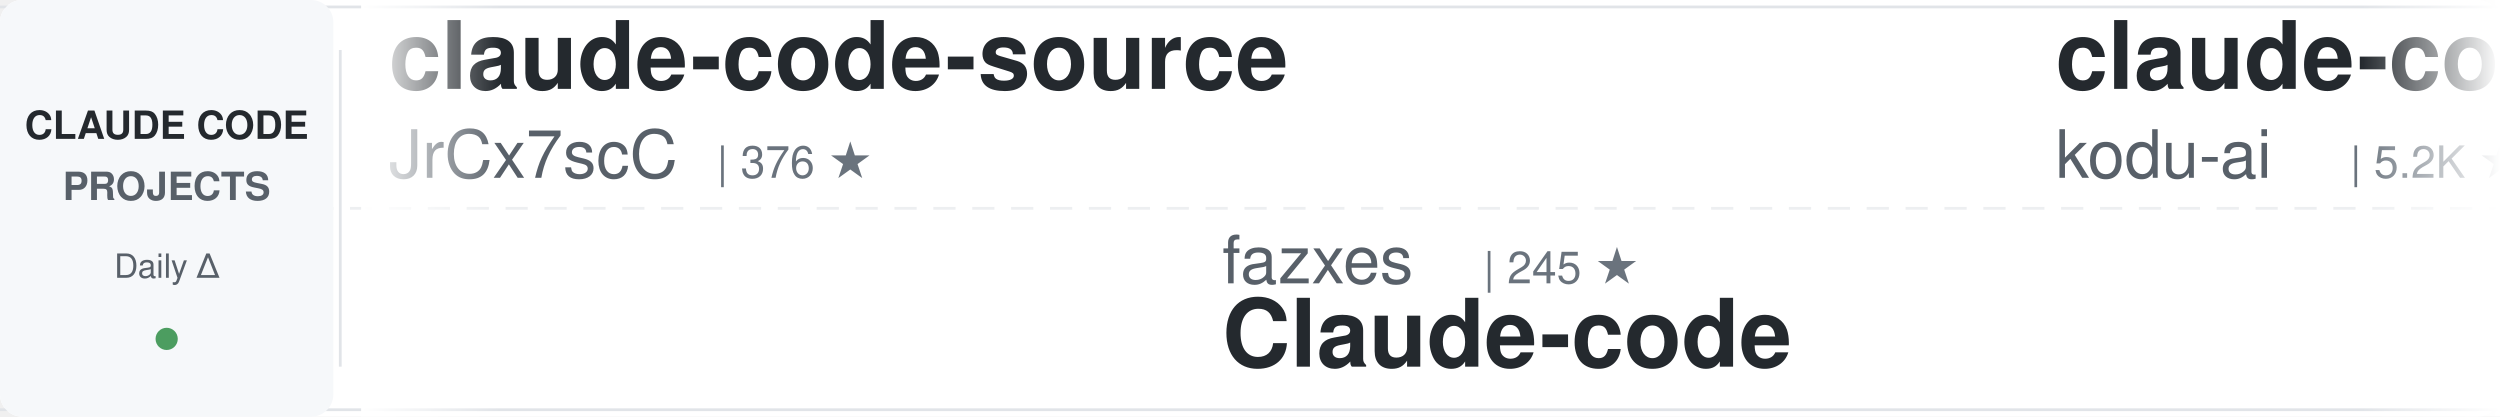
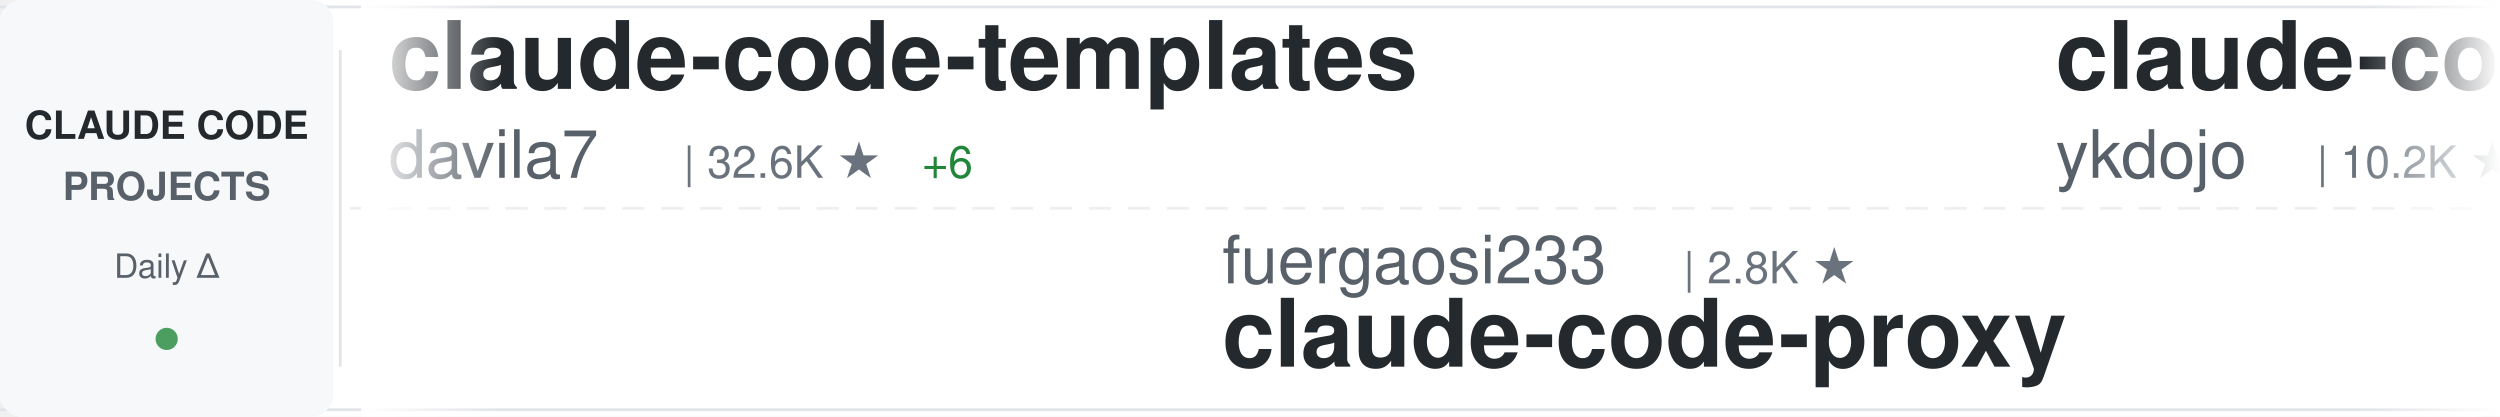
<svg xmlns="http://www.w3.org/2000/svg" width="900" height="150">
  <defs>
    <linearGradient id="awesomeLeftFade" x1="0%" y1="0%" x2="100%" y2="0%">
      <stop offset="0%" style="stop-color:#ffffff;stop-opacity:1" />
      <stop offset="100%" style="stop-color:#ffffff;stop-opacity:0" />
    </linearGradient>
    <linearGradient id="awesomeRightFade" x1="0%" y1="0%" x2="100%" y2="0%">
      <stop offset="0%" style="stop-color:#ffffff;stop-opacity:0" />
      <stop offset="100%" style="stop-color:#ffffff;stop-opacity:1" />
    </linearGradient>
  </defs>
  <rect width="900" height="150" fill="#ffffff" rx="8" />
  <rect x="0" y="2" width="900" height="1" fill="#e1e4e8" />
  <rect x="0" y="147" width="900" height="1" fill="#e1e4e8" />
  <line x1="0" y1="75" x2="900" y2="75" stroke="#e1e4e8" stroke-width="1" stroke-dasharray="8 6" opacity="0.6" />
  <rect x="0" y="0" width="120" height="150" fill="#f6f8fa" rx="8" />
  <text x="60" y="50" font-family="-apple-system, BlinkMacSystemFont, 'Segoe UI', Helvetica, Arial, sans-serif" font-size="14" font-weight="600" fill="#24292e" text-anchor="middle">CLAUDE CODE</text>
  <text x="60" y="72" font-family="-apple-system, BlinkMacSystemFont, 'Segoe UI', Helvetica, Arial, sans-serif" font-size="14" font-weight="600" fill="#586069" text-anchor="middle">PROJECTS</text>
  <text x="60" y="100" font-family="-apple-system, BlinkMacSystemFont, 'Segoe UI', Helvetica, Arial, sans-serif" font-size="12" font-weight="500" fill="#586069" text-anchor="middle">Daily Δ</text>
  <circle cx="60" cy="122" r="4" fill="#22863a" opacity="0.8" />
  <rect x="122" y="18" width="1" height="114" fill="#e1e4e8" />
  <clipPath id="awesomeTickerClip">
    <rect x="130" y="0" width="770" height="150" />
  </clipPath>
  <g clip-path="url(#awesomeTickerClip)">
    <g id="awesomeTickerItems">
      <animateTransform attributeName="transform" attributeType="XML" type="translate" from="0 0" to="-3000 0" dur="54s" repeatCount="indefinite" />
      <g transform="translate(0, 0)">
-         <text x="140" y="32" font-family="-apple-system, BlinkMacSystemFont, 'Segoe UI', Helvetica, Arial, sans-serif" font-size="34" font-weight="600" fill="#24292e">claude-code-source</text>
-         <text x="140" y="64" font-family="-apple-system, BlinkMacSystemFont, 'Segoe UI', Helvetica, Arial, sans-serif" font-size="24" font-weight="400" fill="#586069">JrCx7scC</text>
-         <text x="258" y="64" font-family="-apple-system, BlinkMacSystemFont, 'Segoe UI', Helvetica, Arial, sans-serif" font-size="16" font-weight="500" fill="#6a737d">| 376 ★</text>
+         <text x="140" y="32" font-family="-apple-system, BlinkMacSystemFont, 'Segoe UI', Helvetica, Arial, sans-serif" font-size="34" font-weight="600" fill="#24292e">claude-code-templates</text>
+         <text x="140" y="64" font-family="-apple-system, BlinkMacSystemFont, 'Segoe UI', Helvetica, Arial, sans-serif" font-size="24" font-weight="400" fill="#586069">davila7</text>
+         <text x="246" y="64" font-family="-apple-system, BlinkMacSystemFont, 'Segoe UI', Helvetica, Arial, sans-serif" font-size="16" font-weight="500" fill="#6a737d">| 32.6K ★</text>
+         <text x="332" y="64" font-family="-apple-system, BlinkMacSystemFont, 'Segoe UI', Helvetica, Arial, sans-serif" font-size="16" font-weight="500" fill="#22863a"> +6</text>
      </g>
      <g transform="translate(300, 0)">
-         <text x="140" y="102" font-family="-apple-system, BlinkMacSystemFont, 'Segoe UI', Helvetica, Arial, sans-serif" font-size="24" font-weight="400" fill="#586069">fazxes</text>
-         <text x="234" y="102" font-family="-apple-system, BlinkMacSystemFont, 'Segoe UI', Helvetica, Arial, sans-serif" font-size="16" font-weight="500" fill="#6a737d">| 245 ★</text>
-         <text x="140" y="132" font-family="-apple-system, BlinkMacSystemFont, 'Segoe UI', Helvetica, Arial, sans-serif" font-size="34" font-weight="600" fill="#24292e">Claude-code</text>
+         <text x="140" y="102" font-family="-apple-system, BlinkMacSystemFont, 'Segoe UI', Helvetica, Arial, sans-serif" font-size="24" font-weight="400" fill="#586069">fuergaosi233</text>
+         <text x="306" y="102" font-family="-apple-system, BlinkMacSystemFont, 'Segoe UI', Helvetica, Arial, sans-serif" font-size="16" font-weight="500" fill="#6a737d">| 2.8K ★</text>
+         <text x="140" y="132" font-family="-apple-system, BlinkMacSystemFont, 'Segoe UI', Helvetica, Arial, sans-serif" font-size="34" font-weight="600" fill="#24292e">claude-code-proxy</text>
      </g>
      <g transform="translate(600, 0)">
-         <text x="140" y="32" font-family="-apple-system, BlinkMacSystemFont, 'Segoe UI', Helvetica, Arial, sans-serif" font-size="34" font-weight="600" fill="#24292e">claude-coder</text>
-         <text x="140" y="64" font-family="-apple-system, BlinkMacSystemFont, 'Segoe UI', Helvetica, Arial, sans-serif" font-size="24" font-weight="400" fill="#586069">kodu-ai</text>
-         <text x="246" y="64" font-family="-apple-system, BlinkMacSystemFont, 'Segoe UI', Helvetica, Arial, sans-serif" font-size="16" font-weight="500" fill="#6a737d">| 5.2K ★</text>
-         <text x="323" y="64" font-family="-apple-system, BlinkMacSystemFont, 'Segoe UI', Helvetica, Arial, sans-serif" font-size="16" font-weight="500" fill="#cb2431"> -1</text>
+         <text x="140" y="32" font-family="-apple-system, BlinkMacSystemFont, 'Segoe UI', Helvetica, Arial, sans-serif" font-size="34" font-weight="600" fill="#24292e">claude-code-tips</text>
+         <text x="140" y="64" font-family="-apple-system, BlinkMacSystemFont, 'Segoe UI', Helvetica, Arial, sans-serif" font-size="24" font-weight="400" fill="#586069">ykdojo</text>
+         <text x="234" y="64" font-family="-apple-system, BlinkMacSystemFont, 'Segoe UI', Helvetica, Arial, sans-serif" font-size="16" font-weight="500" fill="#6a737d">| 10.2K ★</text>
      </g>
      <g transform="translate(900, 0)">
-         <text x="140" y="102" font-family="-apple-system, BlinkMacSystemFont, 'Segoe UI', Helvetica, Arial, sans-serif" font-size="24" font-weight="400" fill="#586069">Yeachan-Heo</text>
-         <text x="294" y="102" font-family="-apple-system, BlinkMacSystemFont, 'Segoe UI', Helvetica, Arial, sans-serif" font-size="16" font-weight="500" fill="#6a737d">| 39.8K ★</text>
-         <text x="380" y="102" font-family="-apple-system, BlinkMacSystemFont, 'Segoe UI', Helvetica, Arial, sans-serif" font-size="16" font-weight="500" fill="#22863a"> +6</text>
-         <text x="140" y="132" font-family="-apple-system, BlinkMacSystemFont, 'Segoe UI', Helvetica, Arial, sans-serif" font-size="34" font-weight="600" fill="#24292e">oh-my-claudecode</text>
+         <text x="140" y="102" font-family="-apple-system, BlinkMacSystemFont, 'Segoe UI', Helvetica, Arial, sans-serif" font-size="24" font-weight="400" fill="#586069">huangjia2019</text>
+         <text x="306" y="102" font-family="-apple-system, BlinkMacSystemFont, 'Segoe UI', Helvetica, Arial, sans-serif" font-size="16" font-weight="500" fill="#6a737d">| 1.1K ★</text>
+         <text x="140" y="132" font-family="-apple-system, BlinkMacSystemFont, 'Segoe UI', Helvetica, Arial, sans-serif" font-size="34" font-weight="600" fill="#24292e">claude-code-engineering</text>
      </g>
      <g transform="translate(1200, 0)">
-         <text x="140" y="32" font-family="-apple-system, BlinkMacSystemFont, 'Segoe UI', Helvetica, Arial, sans-serif" font-size="34" font-weight="600" fill="#24292e">claude-code-source</text>
-         <text x="140" y="64" font-family="-apple-system, BlinkMacSystemFont, 'Segoe UI', Helvetica, Arial, sans-serif" font-size="24" font-weight="400" fill="#586069">AprilNEA</text>
-         <text x="258" y="64" font-family="-apple-system, BlinkMacSystemFont, 'Segoe UI', Helvetica, Arial, sans-serif" font-size="16" font-weight="500" fill="#6a737d">| 394 ★</text>
+         <text x="140" y="32" font-family="-apple-system, BlinkMacSystemFont, 'Segoe UI', Helvetica, Arial, sans-serif" font-size="34" font-weight="600" fill="#24292e">Dive-into-Claude-Code</text>
+         <text x="140" y="64" font-family="-apple-system, BlinkMacSystemFont, 'Segoe UI', Helvetica, Arial, sans-serif" font-size="24" font-weight="400" fill="#586069">VILA-Lab</text>
+         <text x="258" y="64" font-family="-apple-system, BlinkMacSystemFont, 'Segoe UI', Helvetica, Arial, sans-serif" font-size="16" font-weight="500" fill="#6a737d">| 2.2K ★</text>
+         <text x="335" y="64" font-family="-apple-system, BlinkMacSystemFont, 'Segoe UI', Helvetica, Arial, sans-serif" font-size="16" font-weight="500" fill="#22863a"> +1</text>
      </g>
      <g transform="translate(1500, 0)">
-         <text x="140" y="102" font-family="-apple-system, BlinkMacSystemFont, 'Segoe UI', Helvetica, Arial, sans-serif" font-size="24" font-weight="400" fill="#586069">ponponon</text>
-         <text x="258" y="102" font-family="-apple-system, BlinkMacSystemFont, 'Segoe UI', Helvetica, Arial, sans-serif" font-size="16" font-weight="500" fill="#6a737d">| 2.3K ★</text>
-         <text x="140" y="132" font-family="-apple-system, BlinkMacSystemFont, 'Segoe UI', Helvetica, Arial, sans-serif" font-size="34" font-weight="600" fill="#24292e">claude_code_src</text>
+         <text x="140" y="102" font-family="-apple-system, BlinkMacSystemFont, 'Segoe UI', Helvetica, Arial, sans-serif" font-size="24" font-weight="400" fill="#586069">darcyegb</text>
+         <text x="258" y="102" font-family="-apple-system, BlinkMacSystemFont, 'Segoe UI', Helvetica, Arial, sans-serif" font-size="16" font-weight="500" fill="#6a737d">| 773 ★</text>
+         <text x="140" y="132" font-family="-apple-system, BlinkMacSystemFont, 'Segoe UI', Helvetica, Arial, sans-serif" font-size="34" font-weight="600" fill="#24292e">ClaudeCodeAgents</text>
      </g>
      <g transform="translate(1800, 0)">
-         <text x="140" y="32" font-family="-apple-system, BlinkMacSystemFont, 'Segoe UI', Helvetica, Arial, sans-serif" font-size="34" font-weight="600" fill="#24292e">edmunds-claude-code</text>
-         <text x="140" y="64" font-family="-apple-system, BlinkMacSystemFont, 'Segoe UI', Helvetica, Arial, sans-serif" font-size="24" font-weight="400" fill="#586069">edmund-io</text>
-         <text x="270" y="64" font-family="-apple-system, BlinkMacSystemFont, 'Segoe UI', Helvetica, Arial, sans-serif" font-size="16" font-weight="500" fill="#6a737d">| 1.5K ★</text>
+         <text x="140" y="32" font-family="-apple-system, BlinkMacSystemFont, 'Segoe UI', Helvetica, Arial, sans-serif" font-size="34" font-weight="600" fill="#24292e">claude-code-analysis</text>
+         <text x="140" y="64" font-family="-apple-system, BlinkMacSystemFont, 'Segoe UI', Helvetica, Arial, sans-serif" font-size="24" font-weight="400" fill="#586069">liuup</text>
+         <text x="222" y="64" font-family="-apple-system, BlinkMacSystemFont, 'Segoe UI', Helvetica, Arial, sans-serif" font-size="16" font-weight="500" fill="#6a737d">| 4.0K ★</text>
+         <text x="299" y="64" font-family="-apple-system, BlinkMacSystemFont, 'Segoe UI', Helvetica, Arial, sans-serif" font-size="16" font-weight="500" fill="#22863a"> +2</text>
      </g>
      <g transform="translate(2100, 0)">
-         <text x="140" y="102" font-family="-apple-system, BlinkMacSystemFont, 'Segoe UI', Helvetica, Arial, sans-serif" font-size="24" font-weight="400" fill="#586069">1rgs</text>
-         <text x="210" y="102" font-family="-apple-system, BlinkMacSystemFont, 'Segoe UI', Helvetica, Arial, sans-serif" font-size="16" font-weight="500" fill="#6a737d">| 3.8K ★</text>
+         <text x="140" y="102" font-family="-apple-system, BlinkMacSystemFont, 'Segoe UI', Helvetica, Arial, sans-serif" font-size="24" font-weight="400" fill="#586069">overwirehq</text>
+         <text x="282" y="102" font-family="-apple-system, BlinkMacSystemFont, 'Segoe UI', Helvetica, Arial, sans-serif" font-size="16" font-weight="500" fill="#6a737d">| 2.8K ★</text>
+         <text x="140" y="132" font-family="-apple-system, BlinkMacSystemFont, 'Segoe UI', Helvetica, Arial, sans-serif" font-size="34" font-weight="600" fill="#24292e">claude-code-telegram</text>
+       </g>
+       <g transform="translate(2400, 0)">
+         <text x="140" y="32" font-family="-apple-system, BlinkMacSystemFont, 'Segoe UI', Helvetica, Arial, sans-serif" font-size="34" font-weight="600" fill="#24292e">Claude-Code</text>
+         <text x="140" y="64" font-family="-apple-system, BlinkMacSystemFont, 'Segoe UI', Helvetica, Arial, sans-serif" font-size="24" font-weight="400" fill="#586069">KPR111</text>
+         <text x="234" y="64" font-family="-apple-system, BlinkMacSystemFont, 'Segoe UI', Helvetica, Arial, sans-serif" font-size="16" font-weight="500" fill="#6a737d">| 18 ★</text>
+       </g>
+       <g transform="translate(2700, 0)">
+         <text x="140" y="102" font-family="-apple-system, BlinkMacSystemFont, 'Segoe UI', Helvetica, Arial, sans-serif" font-size="24" font-weight="400" fill="#586069">techjarves</text>
+         <text x="282" y="102" font-family="-apple-system, BlinkMacSystemFont, 'Segoe UI', Helvetica, Arial, sans-serif" font-size="16" font-weight="500" fill="#6a737d">| 1.6K ★</text>
+         <text x="359" y="102" font-family="-apple-system, BlinkMacSystemFont, 'Segoe UI', Helvetica, Arial, sans-serif" font-size="16" font-weight="500" fill="#22863a"> +1</text>
+         <text x="140" y="132" font-family="-apple-system, BlinkMacSystemFont, 'Segoe UI', Helvetica, Arial, sans-serif" font-size="34" font-weight="600" fill="#24292e">ClaudeCode-Portable</text>
+       </g>
+       <g transform="translate(3000, 0)">
+         <text x="140" y="32" font-family="-apple-system, BlinkMacSystemFont, 'Segoe UI', Helvetica, Arial, sans-serif" font-size="34" font-weight="600" fill="#24292e">claude-code-templates</text>
+         <text x="140" y="64" font-family="-apple-system, BlinkMacSystemFont, 'Segoe UI', Helvetica, Arial, sans-serif" font-size="24" font-weight="400" fill="#586069">davila7</text>
+         <text x="246" y="64" font-family="-apple-system, BlinkMacSystemFont, 'Segoe UI', Helvetica, Arial, sans-serif" font-size="16" font-weight="500" fill="#6a737d">| 32.6K ★</text>
+         <text x="332" y="64" font-family="-apple-system, BlinkMacSystemFont, 'Segoe UI', Helvetica, Arial, sans-serif" font-size="16" font-weight="500" fill="#22863a"> +6</text>
+       </g>
+       <g transform="translate(3300, 0)">
+         <text x="140" y="102" font-family="-apple-system, BlinkMacSystemFont, 'Segoe UI', Helvetica, Arial, sans-serif" font-size="24" font-weight="400" fill="#586069">fuergaosi233</text>
+         <text x="306" y="102" font-family="-apple-system, BlinkMacSystemFont, 'Segoe UI', Helvetica, Arial, sans-serif" font-size="16" font-weight="500" fill="#6a737d">| 2.8K ★</text>
        <text x="140" y="132" font-family="-apple-system, BlinkMacSystemFont, 'Segoe UI', Helvetica, Arial, sans-serif" font-size="34" font-weight="600" fill="#24292e">claude-code-proxy</text>
      </g>
-       <g transform="translate(2400, 0)">
-         <text x="140" y="32" font-family="-apple-system, BlinkMacSystemFont, 'Segoe UI', Helvetica, Arial, sans-serif" font-size="34" font-weight="600" fill="#24292e">claude-code-local</text>
-         <text x="140" y="64" font-family="-apple-system, BlinkMacSystemFont, 'Segoe UI', Helvetica, Arial, sans-serif" font-size="24" font-weight="400" fill="#586069">nicedreamzapp</text>
-         <text x="318" y="64" font-family="-apple-system, BlinkMacSystemFont, 'Segoe UI', Helvetica, Arial, sans-serif" font-size="16" font-weight="500" fill="#6a737d">| 3.4K ★</text>
-       </g>
-       <g transform="translate(2700, 0)">
-         <text x="140" y="102" font-family="-apple-system, BlinkMacSystemFont, 'Segoe UI', Helvetica, Arial, sans-serif" font-size="24" font-weight="400" fill="#586069">pedrohcgs</text>
-         <text x="270" y="102" font-family="-apple-system, BlinkMacSystemFont, 'Segoe UI', Helvetica, Arial, sans-serif" font-size="16" font-weight="500" fill="#6a737d">| 1.7K ★</text>
-         <text x="347" y="102" font-family="-apple-system, BlinkMacSystemFont, 'Segoe UI', Helvetica, Arial, sans-serif" font-size="16" font-weight="500" fill="#22863a"> +2</text>
-         <text x="140" y="132" font-family="-apple-system, BlinkMacSystemFont, 'Segoe UI', Helvetica, Arial, sans-serif" font-size="34" font-weight="600" fill="#24292e">claude-code-my-workflow</text>
-       </g>
-       <g transform="translate(3000, 0)">
-         <text x="140" y="32" font-family="-apple-system, BlinkMacSystemFont, 'Segoe UI', Helvetica, Arial, sans-serif" font-size="34" font-weight="600" fill="#24292e">claude-code-source</text>
-         <text x="140" y="64" font-family="-apple-system, BlinkMacSystemFont, 'Segoe UI', Helvetica, Arial, sans-serif" font-size="24" font-weight="400" fill="#586069">JrCx7scC</text>
-         <text x="258" y="64" font-family="-apple-system, BlinkMacSystemFont, 'Segoe UI', Helvetica, Arial, sans-serif" font-size="16" font-weight="500" fill="#6a737d">| 376 ★</text>
-       </g>
-       <g transform="translate(3300, 0)">
-         <text x="140" y="102" font-family="-apple-system, BlinkMacSystemFont, 'Segoe UI', Helvetica, Arial, sans-serif" font-size="24" font-weight="400" fill="#586069">fazxes</text>
-         <text x="234" y="102" font-family="-apple-system, BlinkMacSystemFont, 'Segoe UI', Helvetica, Arial, sans-serif" font-size="16" font-weight="500" fill="#6a737d">| 245 ★</text>
-         <text x="140" y="132" font-family="-apple-system, BlinkMacSystemFont, 'Segoe UI', Helvetica, Arial, sans-serif" font-size="34" font-weight="600" fill="#24292e">Claude-code</text>
-       </g>
      <g transform="translate(3600, 0)">
-         <text x="140" y="32" font-family="-apple-system, BlinkMacSystemFont, 'Segoe UI', Helvetica, Arial, sans-serif" font-size="34" font-weight="600" fill="#24292e">claude-coder</text>
-         <text x="140" y="64" font-family="-apple-system, BlinkMacSystemFont, 'Segoe UI', Helvetica, Arial, sans-serif" font-size="24" font-weight="400" fill="#586069">kodu-ai</text>
-         <text x="246" y="64" font-family="-apple-system, BlinkMacSystemFont, 'Segoe UI', Helvetica, Arial, sans-serif" font-size="16" font-weight="500" fill="#6a737d">| 5.2K ★</text>
-         <text x="323" y="64" font-family="-apple-system, BlinkMacSystemFont, 'Segoe UI', Helvetica, Arial, sans-serif" font-size="16" font-weight="500" fill="#cb2431"> -1</text>
+         <text x="140" y="32" font-family="-apple-system, BlinkMacSystemFont, 'Segoe UI', Helvetica, Arial, sans-serif" font-size="34" font-weight="600" fill="#24292e">claude-code-tips</text>
+         <text x="140" y="64" font-family="-apple-system, BlinkMacSystemFont, 'Segoe UI', Helvetica, Arial, sans-serif" font-size="24" font-weight="400" fill="#586069">ykdojo</text>
+         <text x="234" y="64" font-family="-apple-system, BlinkMacSystemFont, 'Segoe UI', Helvetica, Arial, sans-serif" font-size="16" font-weight="500" fill="#6a737d">| 10.2K ★</text>
      </g>
      <g transform="translate(3900, 0)">
-         <text x="140" y="102" font-family="-apple-system, BlinkMacSystemFont, 'Segoe UI', Helvetica, Arial, sans-serif" font-size="24" font-weight="400" fill="#586069">Yeachan-Heo</text>
-         <text x="294" y="102" font-family="-apple-system, BlinkMacSystemFont, 'Segoe UI', Helvetica, Arial, sans-serif" font-size="16" font-weight="500" fill="#6a737d">| 39.8K ★</text>
-         <text x="380" y="102" font-family="-apple-system, BlinkMacSystemFont, 'Segoe UI', Helvetica, Arial, sans-serif" font-size="16" font-weight="500" fill="#22863a"> +6</text>
-         <text x="140" y="132" font-family="-apple-system, BlinkMacSystemFont, 'Segoe UI', Helvetica, Arial, sans-serif" font-size="34" font-weight="600" fill="#24292e">oh-my-claudecode</text>
+         <text x="140" y="102" font-family="-apple-system, BlinkMacSystemFont, 'Segoe UI', Helvetica, Arial, sans-serif" font-size="24" font-weight="400" fill="#586069">huangjia2019</text>
+         <text x="306" y="102" font-family="-apple-system, BlinkMacSystemFont, 'Segoe UI', Helvetica, Arial, sans-serif" font-size="16" font-weight="500" fill="#6a737d">| 1.1K ★</text>
+         <text x="140" y="132" font-family="-apple-system, BlinkMacSystemFont, 'Segoe UI', Helvetica, Arial, sans-serif" font-size="34" font-weight="600" fill="#24292e">claude-code-engineering</text>
      </g>
    </g>
  </g>
  <rect x="130" y="0" width="50" height="150" fill="url(#awesomeLeftFade)" />
  <rect x="850" y="0" width="50" height="150" fill="url(#awesomeRightFade)" />
</svg>
